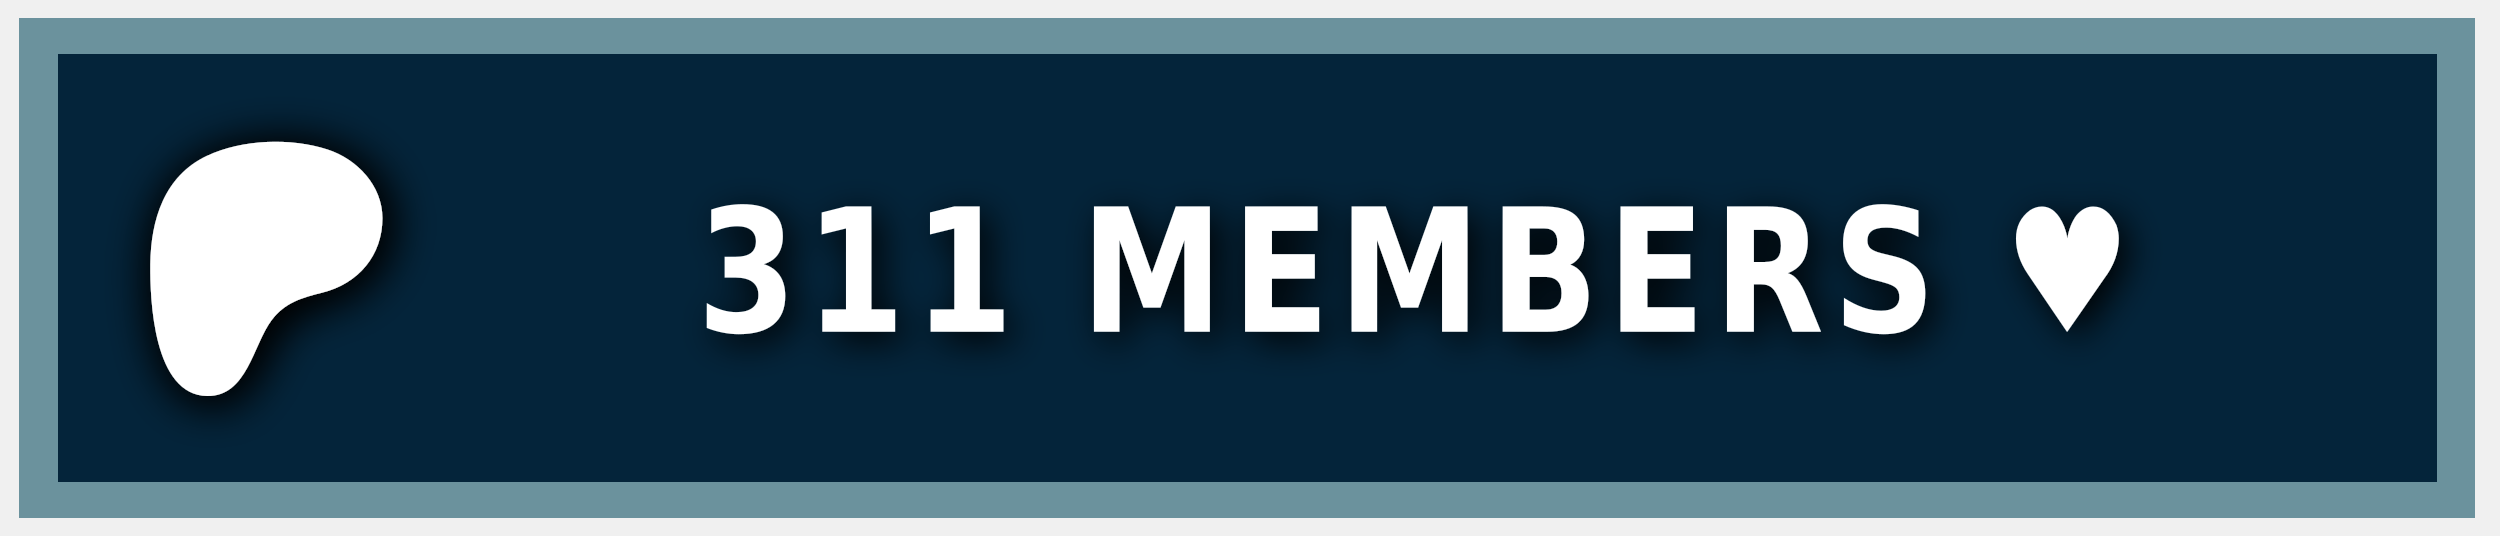
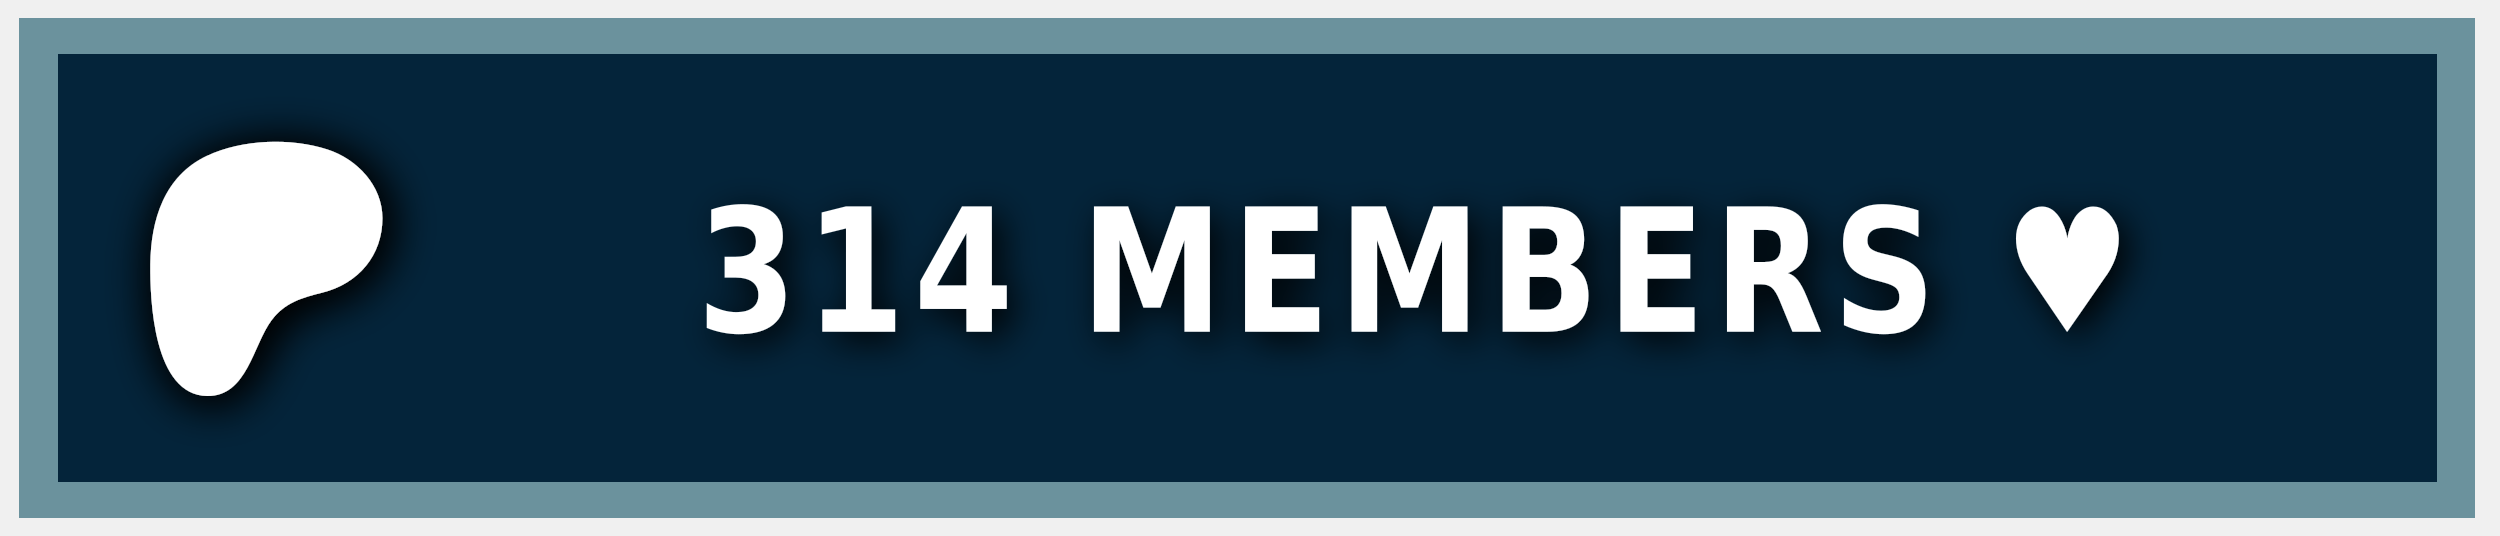
<svg xmlns="http://www.w3.org/2000/svg" width="140" height="30" role="img" aria-label="PATREON">
  <style> g:not(.noshadow) { filter: drop-shadow(0.5px 0.5px 1.0px black); } </style>
  <g class="noshadow" shape-rendering="crispEdges" style="" transform="matrix(1.074564, 0, 0, 1, 0, 0)">
    <rect x="1" y="1" width="128" height="28" style="fill: #052d49;" />
    <rect x="1" y="1" width="128" height="28" style="fill: rgba(0, 0, 0, 0.2);" />
    <rect x="2" y="2" width="126" height="26" style="fill: none; stroke-width:2px; stroke: rgba(211, 255, 255, 0.5);" />
  </g>
  <g transform="matrix(0.013183, 0, 0, 0.013183, 14, 14.6)">
    <path class="st0" d="M 562.543 -180.833 C 562.353 -318.733 454.953 -431.753 328.943 -472.533 C 172.463 -523.173 -33.917 -515.833 -183.337 -445.333 C -364.437 -359.873 -421.327 -172.673 -423.447 14.027 C -425.187 167.527 -409.867 571.817 -181.827 574.697 C -12.387 576.847 12.843 358.517 91.243 253.367 C 147.023 178.557 218.843 157.427 307.253 135.547 C 459.203 97.937 562.763 -21.983 562.543 -180.833 Z" style="fill: rgb(255, 255, 255); filter: drop-shadow(20px 20px 100px black);" />
  </g>
  <g fill="#fff" text-anchor="middle" font-family="Verdana,Geneva,DejaVu Sans,sans-serif" text-rendering="geometricPrecision" font-size="100" transform="matrix(1, 0, 0, 1, 13, 0)">
-     <text style="font-size: 80px; font-weight: 700; white-space: pre;" transform="matrix(0.1, 0, 0, 0.120296, 0, -3.678133)" x="662" y="185" letter-spacing="5">311 MEMBERS ♥</text>
+     <text style="font-size: 80px; font-weight: 700; white-space: pre;" transform="matrix(0.1, 0, 0, 0.120296, 0, -3.678133)" x="662" y="185" letter-spacing="5">314 MEMBERS ♥</text>
  </g>
</svg>
